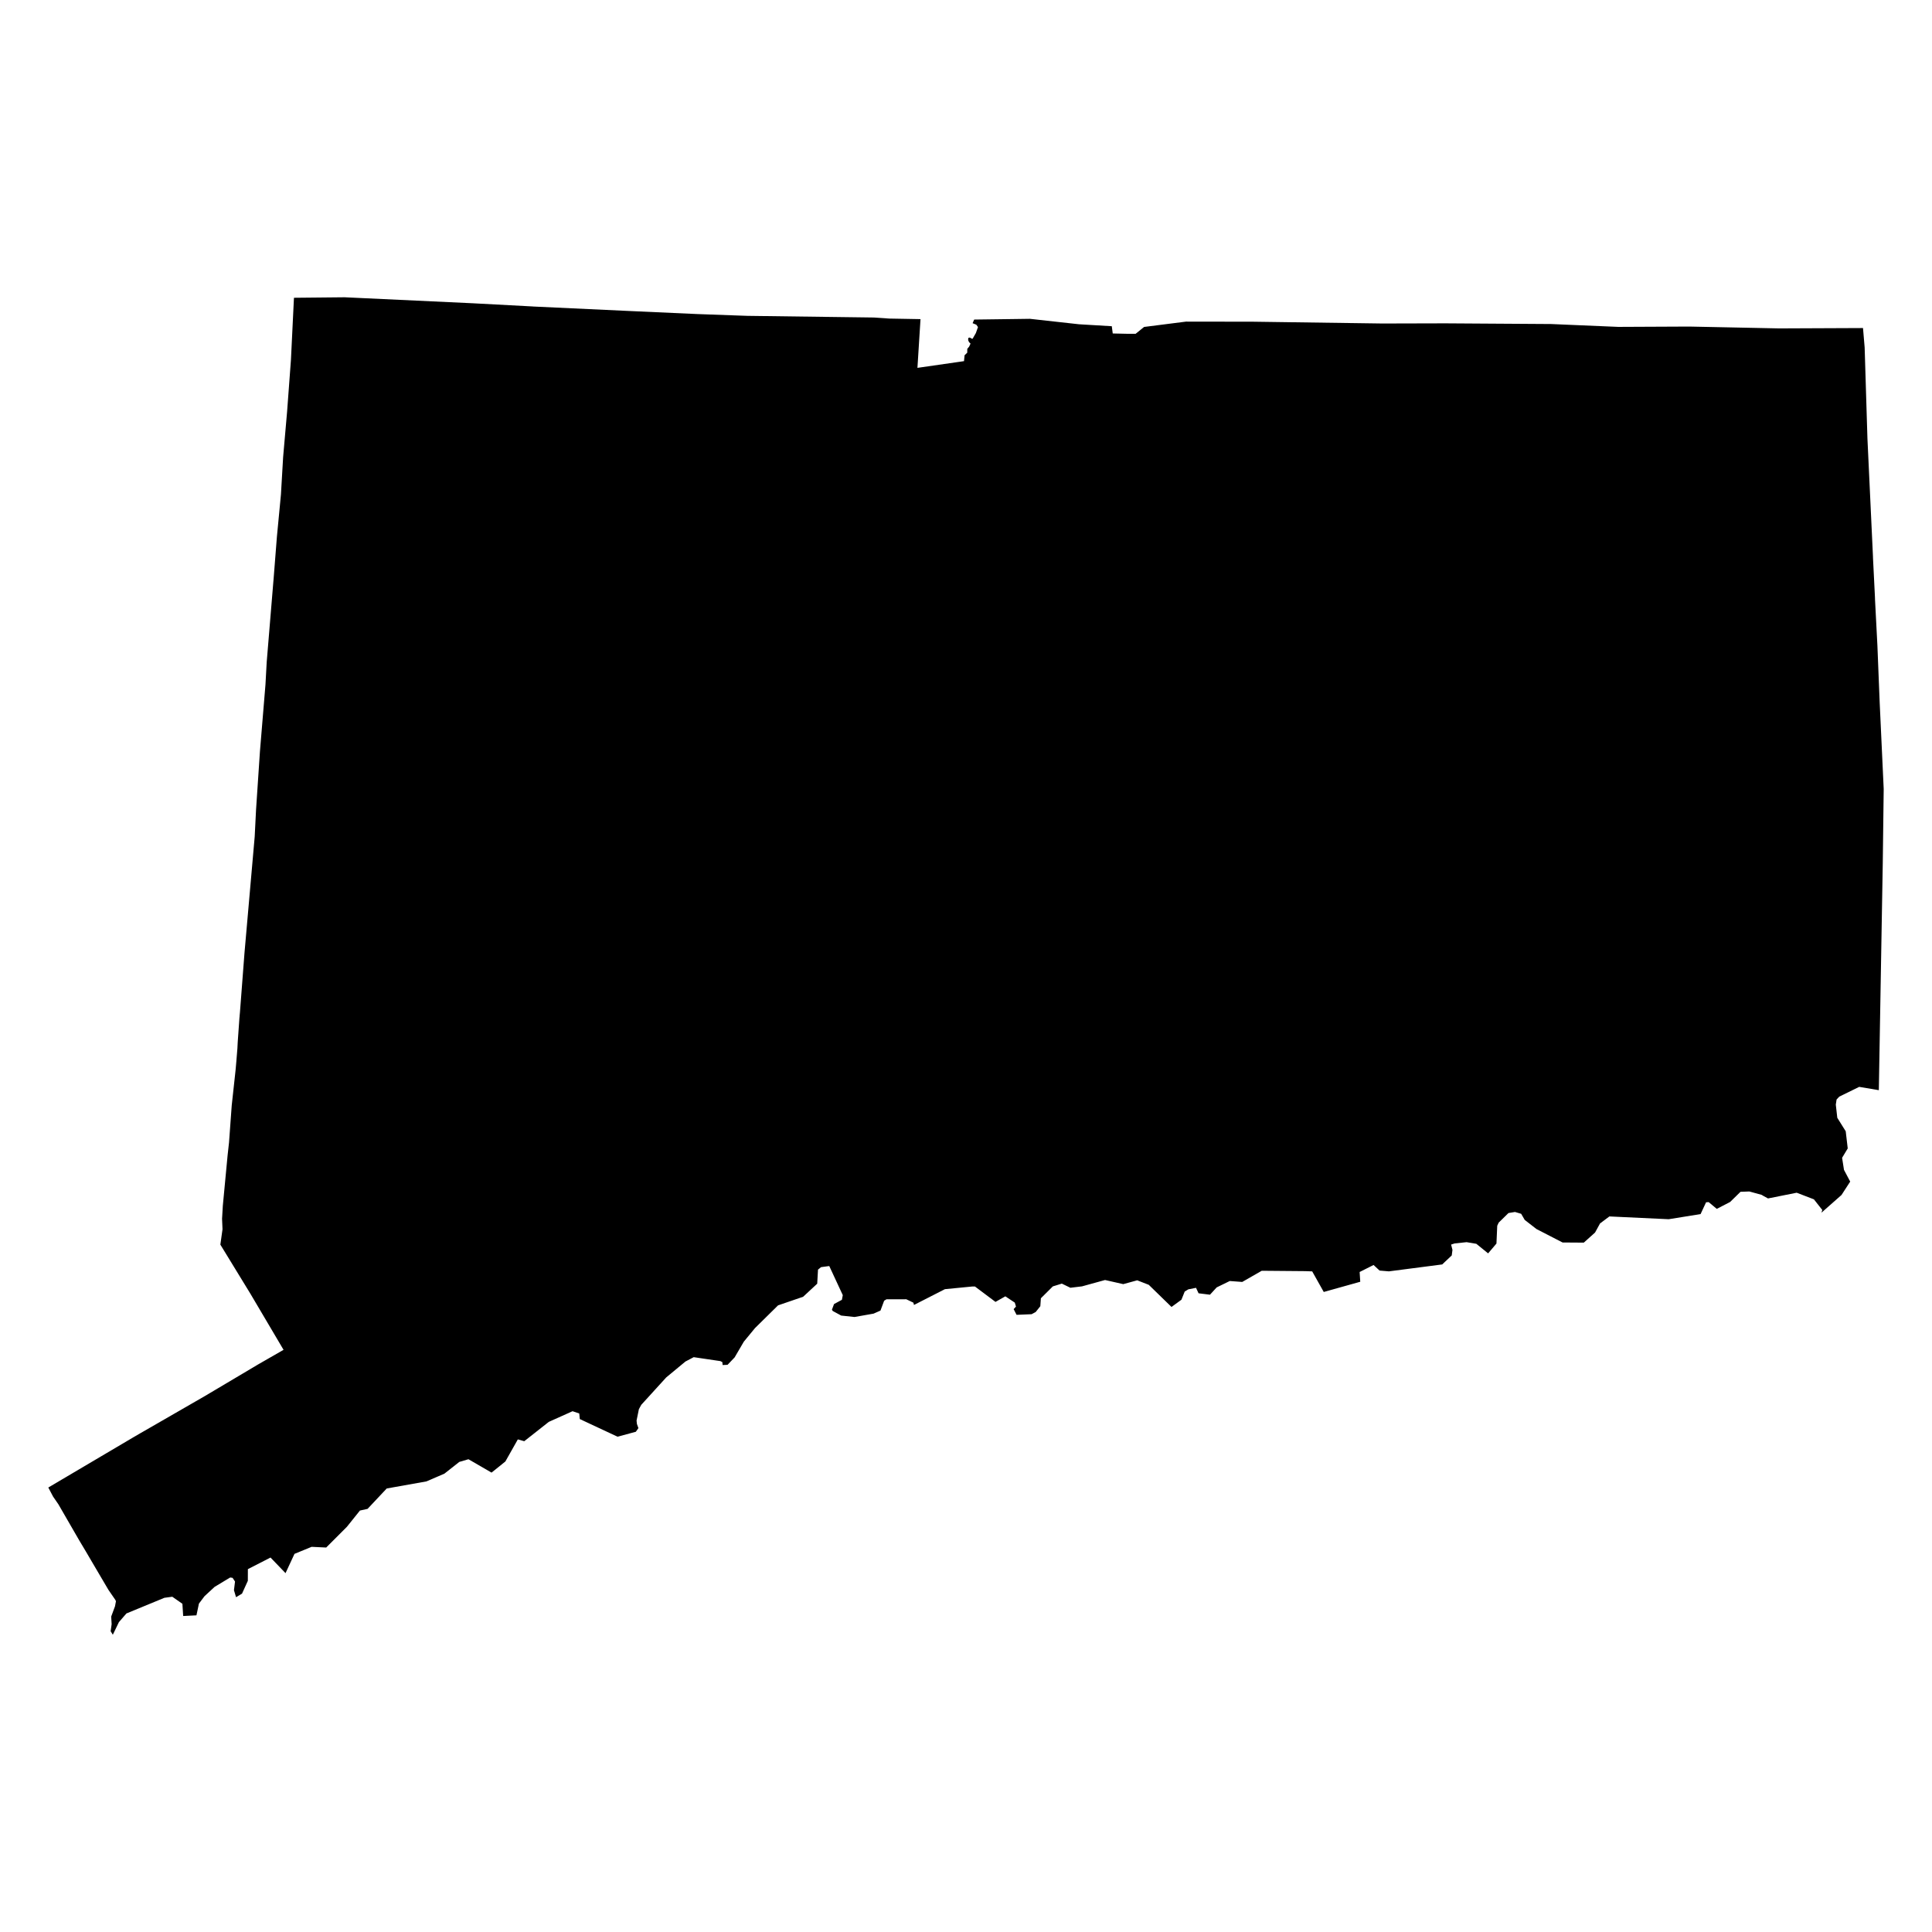
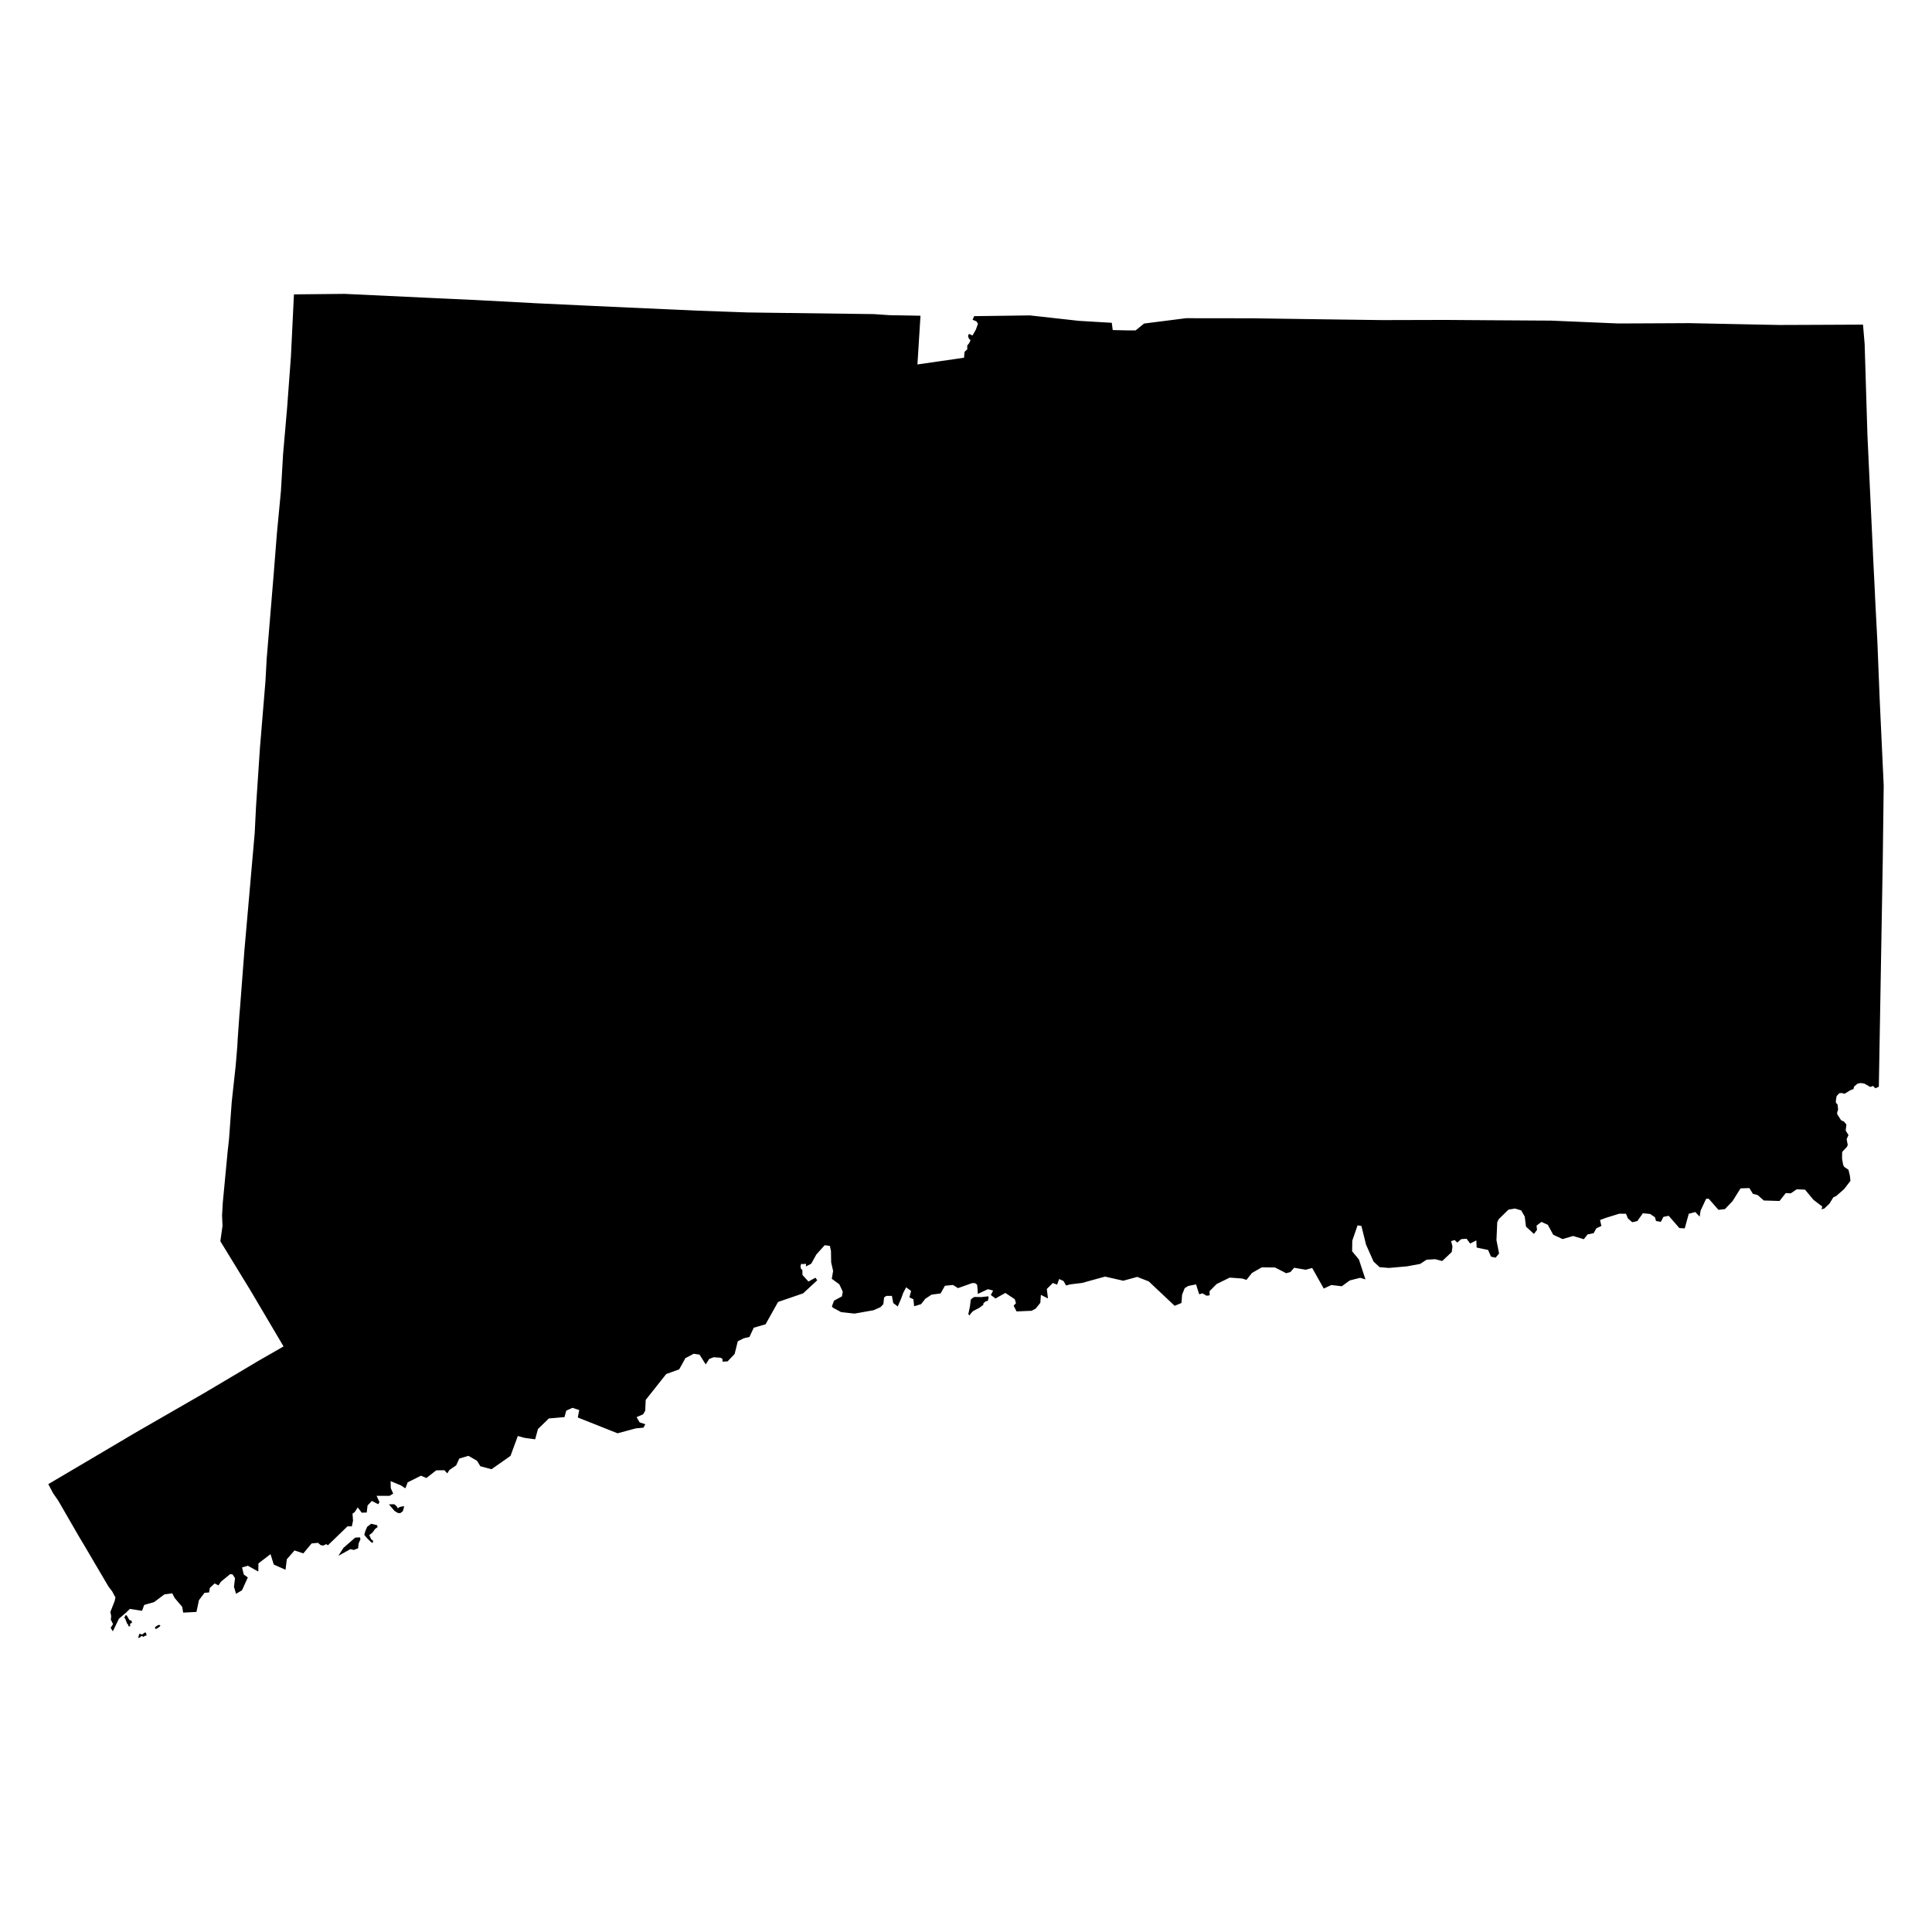
- <svg width="1000" height="1000">
-   <path class="state" d="M965.139,179.834L966.581,226.955L966.789,231.39L969.448,288.128L969.459,288.751L970.476,309.178L970.504,310.262L971.741,334.109L972.923,363.693L972.928,363.8L975,408.37L974.869,418.832L974.517,446.83L974.516,446.868L972.478,564.273L962.324,562.56L952.011,567.609L950.611,569.108L950.209,571.74L950.977,578.556L955.343,585.551L956.385,594.422L953.466,599.278L954.444,605.521L957.658,611.595L953.158,618.523L942.77,627.693L943.211,626.282L938.875,620.777L929.968,617.348L915.114,620.311L912.455,618.849L911.866,618.469L905.47,616.706L900.883,616.877L895.522,622.128L888.609,625.713L884.399,622.208L883.054,622.309L880.217,628.406L863.712,631.067L833.015,629.624L828.178,633.251L825.596,637.958L819.772,643.182L808.786,643.108L795.297,636.162L789.198,631.437L787.352,628.258L784.157,627.312L780.781,627.867L775.732,632.812L774.964,634.451L774.562,643.658L770.245,648.746L764.141,643.789L759.104,642.943L752.917,643.603L751.091,644.185L751.792,646.943L751.421,649.811L746.476,654.47L718.897,658.051L714.068,657.645L710.957,654.758L707.258,656.617L703.747,658.381L704.064,663.437L685.174,668.721L679.191,658.067L675.637,657.941L653.07,657.747L642.983,663.53L636.526,663.051L629.748,666.355L626.279,670.135L620.373,669.405L619.061,666.571L615.087,667.356L613.21,668.493L611.508,672.732L611.004,673.1L606.568,676.333L606.371,676.477L594.841,665.252L594.634,665.051L594.604,665.022L588.611,662.688L587.706,662.937L587.337,663.037L586.974,663.137L586.36,663.306L585.432,663.56L584.869,663.714L581.402,664.665L576.577,663.573L575.412,663.309L571.975,662.531L571.836,662.569L571.609,662.632L565.047,664.441L560.319,665.745L560.056,665.817L559.431,665.892L555.562,666.359L554.021,666.545L553.975,666.522L553.59,666.335L549.913,664.547L549.601,664.396L547.473,665.054L545.267,665.736L544.94,665.837L543.97,666.802L538.762,671.98L538.531,675.239L538.47,676.094L536.554,678.491L536.166,678.976L536.066,679.1L534.593,679.887L533.953,680.229L533.597,680.243L530.486,680.373L528.311,680.463L527.831,680.483L527.121,680.513L526.972,680.519L526.859,680.524L526.17,680.552L526.059,680.335L524.658,677.596L525.868,676.283L525.253,674.227L520.354,670.982L515.261,673.862L504.647,665.902L503.158,665.901L489.089,667.271L473.078,675.445L472.768,674.258L469.085,672.492L458.833,672.513L457.632,673.259L455.732,678.351L452.15,679.937L442.275,681.674L435.402,680.935L432.776,679.511L431.04,678.57L430.6,677.916L431.69,674.981L431.806,674.918L435.771,672.773L435.779,672.732L436.221,670.359L434.99,667.709L431.696,660.618L429.341,655.547L429.225,655.297L424.991,655.869L424.888,655.953L423.4,657.154L423.087,662.691L423.058,663.209L422.989,664.438L417.551,669.483L416.771,670.209L415.7,671.202L405.21,674.801L403.908,675.247L403.066,675.536L402.721,675.654L392.015,686.206L391.352,686.86L390.784,687.419L385.001,694.445L382.18,699.271L380.242,702.586L377.318,705.653L377.06,705.924L376.585,706.421L374.028,706.538L374.02,706.447L374.007,706.31L374,706.23L373.979,706.009L373.889,705.035L372.86,704.506L371.762,704.345L361.539,702.834L359.061,702.467L356.942,703.584L354.771,704.728L345.748,712.198L344.838,712.95L339.008,719.355L338.622,719.779L338.549,719.859L332.512,726.488L331.94,727.116L331.935,727.121L330.692,729.371L329.487,735.271L329.671,737.037L330.443,739.186L329.101,741.086L319.632,743.631L302.902,735.809L300.106,734.501L299.821,731.614L296.351,730.44L284.061,735.956L271.351,745.969L268.031,745.026L261.57,756.47L254.422,762.219L242.474,755.298L237.732,756.687L230.032,762.751L220.726,766.768L200.169,770.438L190.25,780.993L186.299,781.858L179.529,790.302L168.839,800.999L161.295,800.637L152.427,804.278L147.786,814.257L140.021,806.181L128.3,812.186L128.279,818.233L125.268,824.864L122.179,826.716L121.096,823.086L121.647,818.606L120.393,816.694L119.136,816.512L111.087,821.353L105.84,826.206L102.966,830.023L101.686,836.091L94.813,836.441L94.41,830.124L89.179,826.468L85.094,827.018L65.436,835.124L61.557,839.602L58.4,846.132L57.277,844.32L57.785,840.671L57.556,836.739L59.526,831.405L60.015,828.796L59.682,828.07L56.165,822.969L52.424,816.621L47.87,808.885L44.421,803L41.02,797.313L30.213,778.604L27.476,774.629L25,769.94L68.857,744.04L72.595,741.863L81.422,736.784L105.98,722.631L130.951,707.805L133.495,706.286L146.766,698.671L129.657,669.714L114.054,644.211L115.171,636.28L114.937,630.837L115.335,624.078L117.81,597.965L118.549,591.292L118.555,591.206L119.942,572.156L121.924,553.987L122.043,552.694L122.338,549.306L122.879,542.641L122.935,541.515L123.006,540.098L123.024,539.789L123.081,538.845L123.947,526.647L124.001,526.322L124.006,525.985L124.075,525.238L124.13,524.647L124.179,524.175L126.543,493.262L131.828,433.06L132.531,419.128L133.638,402.529L134.542,388.981L137.407,354.324L138.04,342.757L141.532,300.554L141.568,300.222L143.321,277.883L145.412,255.971L146.546,236.597L148.592,213.171L150.592,186.234L152.151,154.128L178.391,153.868L244.976,156.985L245.612,157.02L275.465,158.608L276.07,158.657L325.409,160.957L361.038,162.559L382.464,163.328L386.891,163.485L452.283,164.343L452.338,164.344L460.271,164.891L476.45,165.182L474.867,190.402L495.105,187.488L498.969,186.929L499.261,183.881L500.646,182.555L500.661,180.575L501.625,179.409L502.349,177.853L501.571,177.082L501.111,176.049L501.188,174.914L501.956,174.707L503.115,175.344L503.444,175.291L505.097,172.408L506.207,169.296L505.34,168.064L503.415,167.285L504.234,165.405L524.316,165.141L533.082,165.02L558.507,167.842L575.461,168.848L575.951,172.607L583.995,172.783L587.801,172.773L592.174,169.23L613.884,166.466L623.004,166.482L648.291,166.51L715.491,167.446L748.057,167.363L802.871,167.719L802.884,167.719L819.038,168.411L837.671,169.197L874.357,169.026L920.875,169.98L964.289,169.794Z" />
+ <svg id="CT" width="1000" height="1000">
+   <path class="state" d="M501.211,680.187L502.045,676.19L502.476,672.671L503.707,671.603L504.539,671.31L507.965,671.36L511.588,670.97L511.686,671.851L511.215,673.427L510.315,673.466L509.041,674.542L508.954,675.364L506.887,676.941L504.046,678.408L503.319,678.9L502.078,680.397L501.743,680.904ZM204.02,778.583L205.232,779.537L205.923,780.721L206.682,780.119L207.625,779.847L209.18,779.583L208.93,780.803L208.491,782.208L207.21,783.18L205.99,783.135L204.214,782.064L201.293,778.644ZM189.087,792.509L190.056,790.263L192.097,788.689L194.319,789.223L195.192,789.433L195.462,790.424L194.334,791.239L194.181,791.349L192.794,793.26L191.132,794.557L192.093,796.685L193.165,797.545L192.966,798.436L192.447,798.524L190.215,796.427L188.546,794.431ZM177.782,801.164L183.824,795.877L186.272,795.719L186.59,796.664L185.622,798.863L185.355,801.4L183.101,802.259L181.397,801.821L175.125,805.298ZM80.164,842.311L81.099,841.588L81.984,841.095L82.676,841.106L83.046,841.367L82.71,841.845L82.008,842.434L80.565,843.24ZM71.575,847.522L72.148,845.607L73.541,846.021L74.983,844.967L75.499,845.065L75.897,846.439L75.431,846.709L75.032,846.642L74.272,847.235L73.446,846.768L72.934,847.036L72.368,847.549L71.812,847.894ZM64.238,837.385L64.889,836.346L64.993,835.9L65.642,836.21L66.849,838.32L67.398,838.73L67.838,838.696L68.208,839.254L68.301,839.945L67.277,840.495L67.436,841.668L66.607,841.854L66.33,840.95L65.756,840.294L64.748,837.652ZM25,768.183L40.824,758.851L40.853,758.834L54.549,750.744L58.494,748.412L68.857,742.282L71.689,740.633L72.595,740.105L74.254,739.151L81.422,735.026L90.027,730.071L95.439,726.952L105.98,720.872L106.071,720.819L111.089,717.842L120.346,712.347L130.951,706.046L131.869,705.498L133.495,704.528L133.644,704.442L133.646,704.441L136.241,702.952L140.211,700.674L145.674,697.538L146.765,696.912L137.244,680.805L130.115,668.731L129.657,667.955L126.408,662.65L119.042,650.612L115.398,644.654L114.052,642.452L114.613,638.471L115.101,635.006L115.17,634.521L114.936,629.078L115.333,622.319L115.559,619.944L117.509,599.371L117.809,596.206L118.379,591.057L118.437,590.528L118.547,589.533L118.554,589.447L119.154,581.192L119.193,580.664L119.906,570.863L119.94,570.397L121.922,552.228L122.041,550.935L122.155,549.619L122.257,548.45L122.336,547.547L122.876,540.882L122.876,540.879L122.933,539.755L122.997,538.469L123.003,538.338L123.022,538.03L123.079,537.086L123.372,532.96L123.703,528.293L123.945,524.888L123.998,524.563L124.003,524.226L124.072,523.478L124.122,522.945L124.128,522.887L124.177,522.416L125.117,510.124L125.124,510.036L126.044,497.992L126.195,496.019L126.54,491.502L128.092,473.848L129.084,462.543L131.825,431.3L132.527,417.368L133.634,400.769L133.813,398.087L134.538,387.221L134.652,385.837L135.006,381.566L137.402,352.564L137.412,352.39L137.65,348.032L138.035,340.997L139.797,319.719L141.527,298.793L141.536,298.711L141.563,298.461L143.315,276.122L143.925,269.731L143.926,269.727L144.75,261.089L145.406,254.21L146.516,235.246L146.54,234.836L148.293,214.769L148.586,211.41L150.585,184.472L151.528,165.06L152.144,152.367L176.491,152.126L178.384,152.106L181.578,152.259L222.73,154.2L228.941,154.487L229.953,154.534L244.081,155.182L244.969,155.222L245.606,155.257L274.361,156.787L274.542,156.796L275.458,156.845L276.063,156.894L303.772,158.197L325.403,159.193L361.032,160.795L382.459,161.564L386.886,161.72L396.779,161.861L452.278,162.578L452.333,162.579L460.265,163.126L466.165,163.233L476.444,163.416L474.862,188.637L485.376,187.125L495.1,185.722L497.141,185.427L498.964,185.163L499.175,182.958L499.256,182.116L500.641,180.789L500.656,178.809L501.62,177.643L502.344,176.087L501.566,175.316L501.106,174.284L501.183,173.148L501.951,172.941L503.11,173.578L503.439,173.525L505.092,170.642L506.202,167.53L505.335,166.298L503.409,165.519L504.229,163.639L506.267,163.613L521.889,163.407L524.31,163.375L524.961,163.366L531.38,163.278L533.077,163.254L537.819,163.782L544.136,164.484L558.502,166.075L571.133,166.826L571.135,166.826L575.456,167.081L575.946,170.84L583.99,171.016L584.185,171.015L587.796,171.006L591.663,167.873L592.169,167.463L598.069,166.714L598.111,166.708L601.913,166.225L601.977,166.217L612.223,164.911L613.872,164.7L613.879,164.699L623,164.715L646.819,164.742L646.837,164.742L647.562,164.742L648.287,164.742L655.53,164.852L676.821,165.161L691.481,165.364L713.236,165.649L713.508,165.653L715.487,165.678L737.867,165.624L748.053,165.594L752.018,165.623L769.458,165.746L772.47,165.766L795.952,165.911L799.242,165.93L802.867,165.949L802.881,165.95L819.035,166.641L820.2,166.691L837.667,167.427L851.563,167.368L863.378,167.312L863.414,167.312L871.571,167.27L874.353,167.255L886.064,167.503L891.217,167.611L906.329,167.92L906.338,167.92L920.872,168.209L924.472,168.196L924.701,168.195L927.326,168.186L932.844,168.165L935.507,168.154L942.578,168.125L944.539,168.116L962.334,168.032L964.286,168.022L965.136,178.062L965.589,192.878L966.078,208.851L966.579,225.184L966.671,227.147L966.787,229.619L967.16,237.591L967.519,245.253L969.041,277.72L969.201,281.128L969.447,286.357L969.457,286.98L970.475,307.408L970.502,308.491L970.582,310.035L971.597,329.595L971.74,332.338L971.742,332.397L972.922,361.923L972.927,362.03L973.719,379.072L974.998,406.549L975,406.599L974.869,417.061L974.824,420.62L974.518,445.06L974.517,445.097L974.237,461.302L973.942,478.368L973.728,490.729L973.491,504.445L973.018,531.661L972.772,545.795L972.712,549.185L972.59,556.186L972.482,562.371L972.48,562.503L970.657,563.293L969.538,562.084L968.018,562.603L965.011,560.873L963.048,560.565L961.379,560.948L959.672,562.423L959.35,563.686L957.733,564.301L954.729,566.145L953.365,565.746L952.013,565.84L950.613,567.339L950.501,568.073L950.211,569.97L950.331,570.861L951.093,571.644L951.417,574.255L950.907,575.796L950.956,576.48L950.979,576.787L952.735,579.502L952.967,579.861L954.429,580.514L955.702,582.059L955.553,583.294L955.325,585.188L956.274,586.703L956.78,587.51L956.46,588.198L955.817,589.581L956.387,592.652L956.154,593.188L955.969,593.611L954.791,594.856L953.499,596.223L953.474,597.66L953.439,599.717L954.034,602.996L954.572,603.989L956.751,605.436L957.487,608.464L957.787,611.215L957.195,611.985L954.539,615.444L950.428,619.054L948.947,619.718L946.935,622.975L944.264,625.547L942.772,625.924L943.212,624.513L938.669,621.051L934.276,615.763L931.895,615.661L929.971,615.579L926.885,617.676L926.399,617.652L924.288,617.548L921.07,621.626L918.894,621.559L912.955,621.374L909.766,618.574L907.29,617.92L905.472,614.938L904.85,614.961L900.885,615.109L896.824,621.618L893.817,624.78L892.811,625.838L889.471,626.212L884.401,620.439L883.996,620.47L883.056,620.54L880.22,626.638L879.733,629.726L877.499,627.354L874.384,628.174L874.102,628.248L872.712,633.286L872.015,635.814L871.745,635.796L869.489,635.644L869.22,635.626L868.99,635.361L864.519,630.223L863.714,629.299L860.977,629.859L859.655,632.43L857.159,632.005L856.592,630.022L854.08,628.346L850.352,627.976L847.642,631.795L847.489,632.011L844.816,632.626L842.579,630.61L841.615,628.236L838.111,628.214L834.254,629.414L831.091,630.398L829.696,630.918L828.18,631.483L828.876,634.566L826.271,635.762L824.987,638.091L824.869,638.305L821.726,638.935L819.774,641.414L814.251,639.745L813.052,640.095L808.788,641.341L803.948,639.101L801.136,633.944L798.021,632.538L797.857,632.464L795.299,634.394L795.57,636.567L793.961,638.682L789.845,634.886L789.2,629.67L787.432,626.626L787.354,626.491L784.159,625.545L780.783,626.1L780.543,626.335L775.734,631.045L774.965,632.684L774.742,637.802L774.578,641.578L774.564,641.891L775.917,648.814L774.119,650.975L771.718,650.425L770.247,646.979L765.867,646.061L764.308,645.733L764.194,643.17L764.177,642.801L764.143,642.022L760.951,643.666L759.106,641.177L756.341,641.371L754.26,643.144L752.919,641.836L752.601,641.937L751.093,642.419L751.794,645.176L751.423,648.045L746.477,652.704L742.879,651.753L738.381,652.03L737.302,652.741L735.108,654.184L728.192,655.47L718.898,656.285L714.07,655.879L713.428,655.283L713.235,655.104L710.958,652.992L707.062,644.222L704.663,634.566L703.399,634.352L702.679,634.23L699.938,642.173L699.935,642.325L699.858,647.652L699.981,647.802L700.17,648.032L703.385,651.942L704.177,654.357L705.292,657.759L706.065,660.121L706.748,662.208L704.048,661.382L698.678,662.743L698.232,663.065L694.5,665.764L689.118,665.117L685.176,666.955L684.014,664.886L681.235,659.939L679.457,656.773L679.192,656.301L675.749,657.217L670.377,656.275L669.864,656.185L667.924,658.39L665.729,659.02L663.298,657.774L659.92,656.043L653.071,655.982L648.017,658.88L645.166,662.467L643.729,662.004L643.262,661.854L642.995,661.768L642.985,661.765L636.528,661.286L636.266,661.414L629.75,664.59L626.036,668.34L626.122,670.462L624.485,670.653L622.409,669.411L620.698,669.918L619.062,664.807L618.776,664.863L615.088,665.591L613.212,666.728L611.857,670.102L611.717,671.878L611.515,674.435L607.994,675.879L606.529,674.499L594.867,663.504L594.635,663.285L594.605,663.257L588.612,660.924L587.712,661.171L584.87,661.95L581.404,662.9L576.579,661.809L575.414,661.545L571.977,660.767L571.837,660.805L571.007,661.034L565.048,662.677L560.057,664.053L554.022,664.78L553.682,664.868L551.772,665.361L550.491,663.064L549.924,662.803L548.213,662.018L547.288,664.598L547.167,664.935L545.886,664.439L544.941,664.073L543.971,665.038L541.822,667.175L542.427,672.061L538.763,670.216L538.666,671.586L538.471,674.33L536.167,677.212L536.068,677.336L534.594,678.123L533.955,678.465L533.598,678.48L530.487,678.609L526.171,678.789L524.659,675.833L525.869,674.519L525.254,672.463L520.355,669.218L515.262,672.098L512.858,670.296L514.039,667.984L513.301,667.791L511.356,667.283L506.105,669.731L505.989,667.281L505.765,664.976L504.648,664.138L503.159,664.137L495.856,666.731L493.269,665.101L489.09,665.508L489.085,665.518L486.855,669.482L482.326,670.092L482.226,670.106L482.148,670.116L479.491,671.879L478.923,672.256L476.758,675.022L473.171,676.114L472.769,672.495L470.714,671.509L471.279,669.319L471.574,668.176L469.011,666.306L468.812,666.685L467.488,669.219L466.433,672.134L464.675,676.215L462.344,674.459L461.652,670.745L458.834,670.75L458.431,671L457.633,671.496L457.209,675.032L455.733,676.588L452.923,677.832L452.151,678.174L442.491,679.873L442.276,679.911L435.403,679.172L432.777,677.749L431.041,676.807L430.601,676.153L431.691,673.218L431.807,673.155L434.852,671.508L435.772,671.011L435.78,670.969L436.221,668.596L435.078,666.136L434.99,665.947L434.441,664.765L430.532,661.9L430.679,661.034L431.221,657.831L430.28,653.694L430.21,653.386L430.113,647.498L429.674,645.492L429.539,644.874L426.859,644.515L422.529,649.337L420.301,653.363L420.006,653.896L419.889,654.108L419.342,654.384L417.143,655.497L417.189,654.146L415.345,654.29L414.743,654.1L414.505,654.828L414.474,654.923L414.325,655.377L414.523,656.389L414.583,656.695L415.295,657.375L415.3,657.545L415.361,659.934L415.534,660.126L416.248,660.916L418.455,663.315L422.078,661.346L422.585,662.086L422.704,662.259L422.989,662.676L418.016,667.291L416.771,668.446L415.7,669.439L412.675,670.478L405.211,673.038L403.714,673.551L402.722,673.892L400.503,677.857L398.293,681.804L396.242,685.466L394.893,685.854L393.256,686.325L392.873,686.435L390.139,687.221L387.907,692.027L387.78,692.055L387.517,692.115L385.002,692.683L383.987,693.187L382.963,693.695L381.873,694.236L381.152,697.149L381.051,697.56L380.243,700.824L377.319,703.891L376.586,704.659L374.029,704.776L373.987,704.324L373.89,703.273L372.86,702.745L372.633,702.729L369.374,702.507L367.105,703.386L366.375,704.517L366.125,704.903L365.275,706.219L362.083,701.153L361.54,701.073L359.883,700.828L359.061,700.706L356.943,701.822L354.772,702.966L351.537,708.784L348.174,709.992L347.819,710.119L344.839,711.189L343.56,712.803L341.59,715.288L339.722,717.643L335.361,723.14L334.22,724.578L334.2,725.005L334.152,726.041L334.062,727.951L333.958,730.175L333.714,730.6L332.883,732.047L332.711,732.121L329.488,733.51L331.099,736.246L334.02,737.173L333.058,738.95L329.102,739.325L328.075,739.601L319.633,741.87L315.899,740.387L302.685,735.13L299.055,733.684L299.822,729.853L297.293,728.998L296.352,728.68L294.466,729.526L294.357,729.575L293.1,730.14L292.971,730.604L292.172,733.487L284.062,734.196L278.433,739.683L276.995,744.988L274.658,744.665L271.352,744.208L268.138,743.296L268.032,743.266L267.961,743.459L267.821,743.837L266.627,747.079L264.238,753.561L264.061,753.686L254.423,760.459L251.41,759.669L248.641,758.941L246.903,756.105L242.69,753.663L242.475,753.539L237.732,754.927L237.178,756.142L236.119,758.461L232.605,760.871L231.508,762.626L230.033,760.991L227.173,761.025L226.411,761.034L225.788,761.042L224.615,761.961L221.744,764.211L220.727,765.008L220.581,764.947L220.523,764.923L217.908,763.822L212.551,766.492L210.999,767.264L209.82,770.367L207.666,768.917L202.188,766.627L202.247,769.49L202.262,770.258L203.517,773.085L201.63,774.234L194.932,774.253L196.418,777.505L195.747,778.578L194.457,777.911L192.463,776.88L190.25,779.234L190.147,780.085L189.809,782.877L187.23,782.963L185.154,780.242L185.093,780.337L183.567,782.706L182.464,783.441L182.724,787.125L182.101,790.048L179.875,790.02L175.348,794.398L169.726,799.833L168.84,799.24L167.306,799.992L165.982,799.747L164.591,798.571L163.112,798.709L161.296,798.878L161.159,799.042L157.008,804.021L152.428,802.519L148.459,807.073L147.787,812.499L141.707,809.817L140.832,807.018L140.022,804.423L138.857,805.315L133.766,809.211L133.705,813.433L128.316,810.436L128.301,810.428L126.18,811.053L125.335,811.302L125.289,811.316L125.464,812.036L126.174,814.966L126.409,815.135L128.089,816.338L128.28,816.474L127.238,818.771L126.291,820.857L125.27,823.106L122.18,824.958L122.015,824.402L121.097,821.328L121.648,816.848L120.394,814.936L119.594,814.82L119.137,814.753L118.473,815.3L117.404,816.179L116.855,816.63L114.385,818.662L113.077,820.577L111.088,819.595L110.399,820.233L108.611,821.887L108.215,824.249L105.841,824.448L104.844,825.773L102.967,828.265L101.687,834.333L94.815,834.683L94.296,831.685L93.087,830.262L93.069,830.241L93.063,830.233L90.38,827.074L89.18,824.71L88.663,824.78L85.095,825.26L79.71,829.265L77.346,829.937L74.638,830.707L73.529,833.739L67.222,832.777L66.656,833.324L66.025,833.933L65.33,834.605L61.558,837.845L61.202,838.58L60.253,840.544L58.661,843.839L58.401,844.375L58.267,844.158L57.278,842.563L58.519,840.617L57.367,838.355L57.449,837.58L57.562,836.505L57.126,834.328L58.03,832.043L58.034,832.034L58.336,831.269L59.297,828.842L59.737,826.932L59.734,826.674L59.697,826.622L59.535,826.392L59.318,826.085L58.094,823.727L57.231,822.602L56.165,821.212L54.303,818.052L54.223,817.916L52.425,814.864L51.576,813.422L49.884,810.549L49.877,810.537L47.871,807.128L44.422,801.243L43.302,799.371L41.02,795.556L35.333,785.714L30.213,776.847L27.476,772.872Z" />
</svg>
